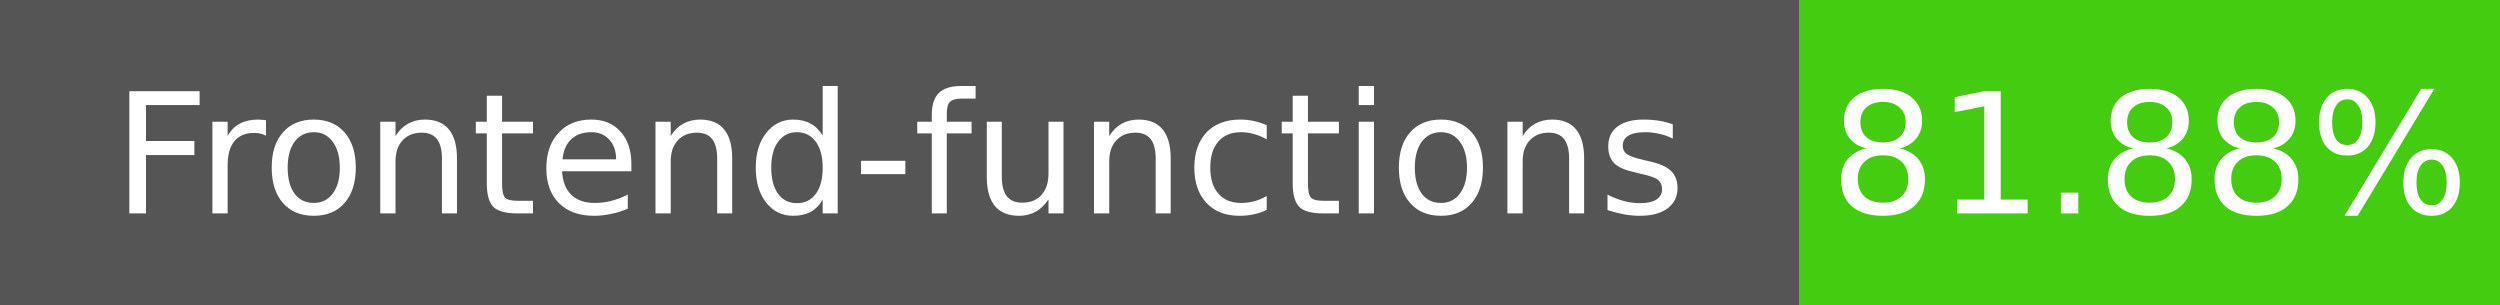
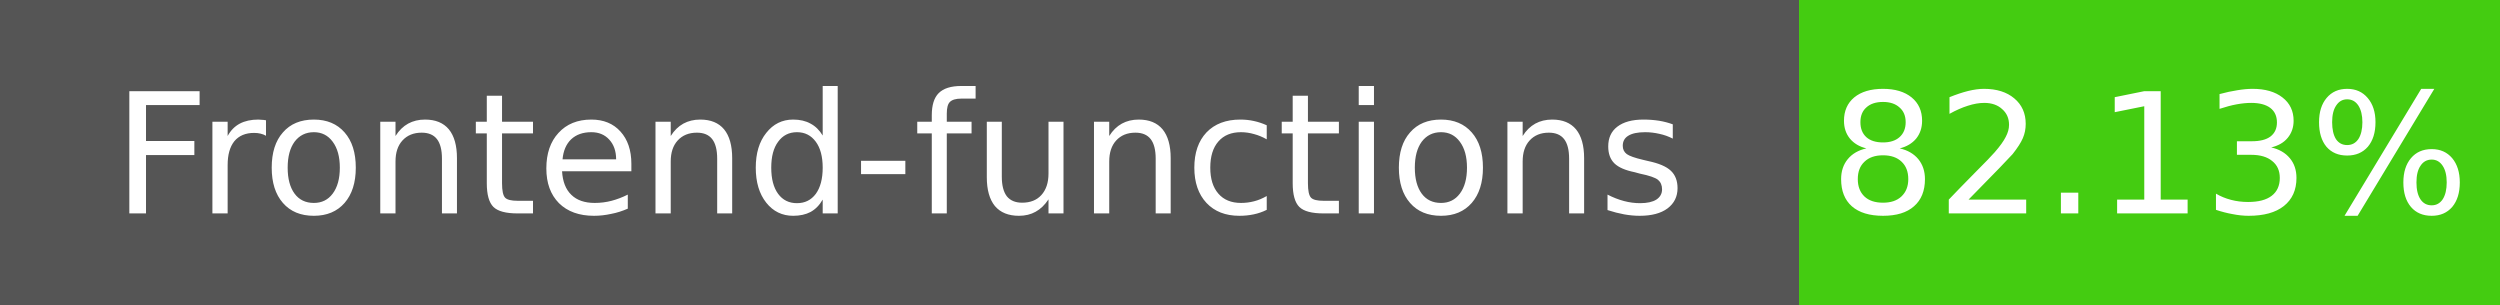
- <svg xmlns="http://www.w3.org/2000/svg" width="164" height="20" role="img" aria-label="Frontend-functions: 81.88%">
+ <svg xmlns="http://www.w3.org/2000/svg" width="164" height="20" role="img" aria-label="Frontend-functions: 82.13%">
  <g shape-rendering="crispEdges">
    <rect width="118" height="20" fill="#555" />
    <rect x="118" width="46" height="20" fill="#4c1" />
  </g>
  <g fill="#fff" text-anchor="middle" font-family="Verdana,Geneva,DejaVu Sans,sans-serif" font-size="11">
    <text x="59" y="14">Frontend-functions</text>
-     <text x="141" y="14">81.88%</text>
+     <text x="141" y="14">82.13%</text>
  </g>
</svg>
